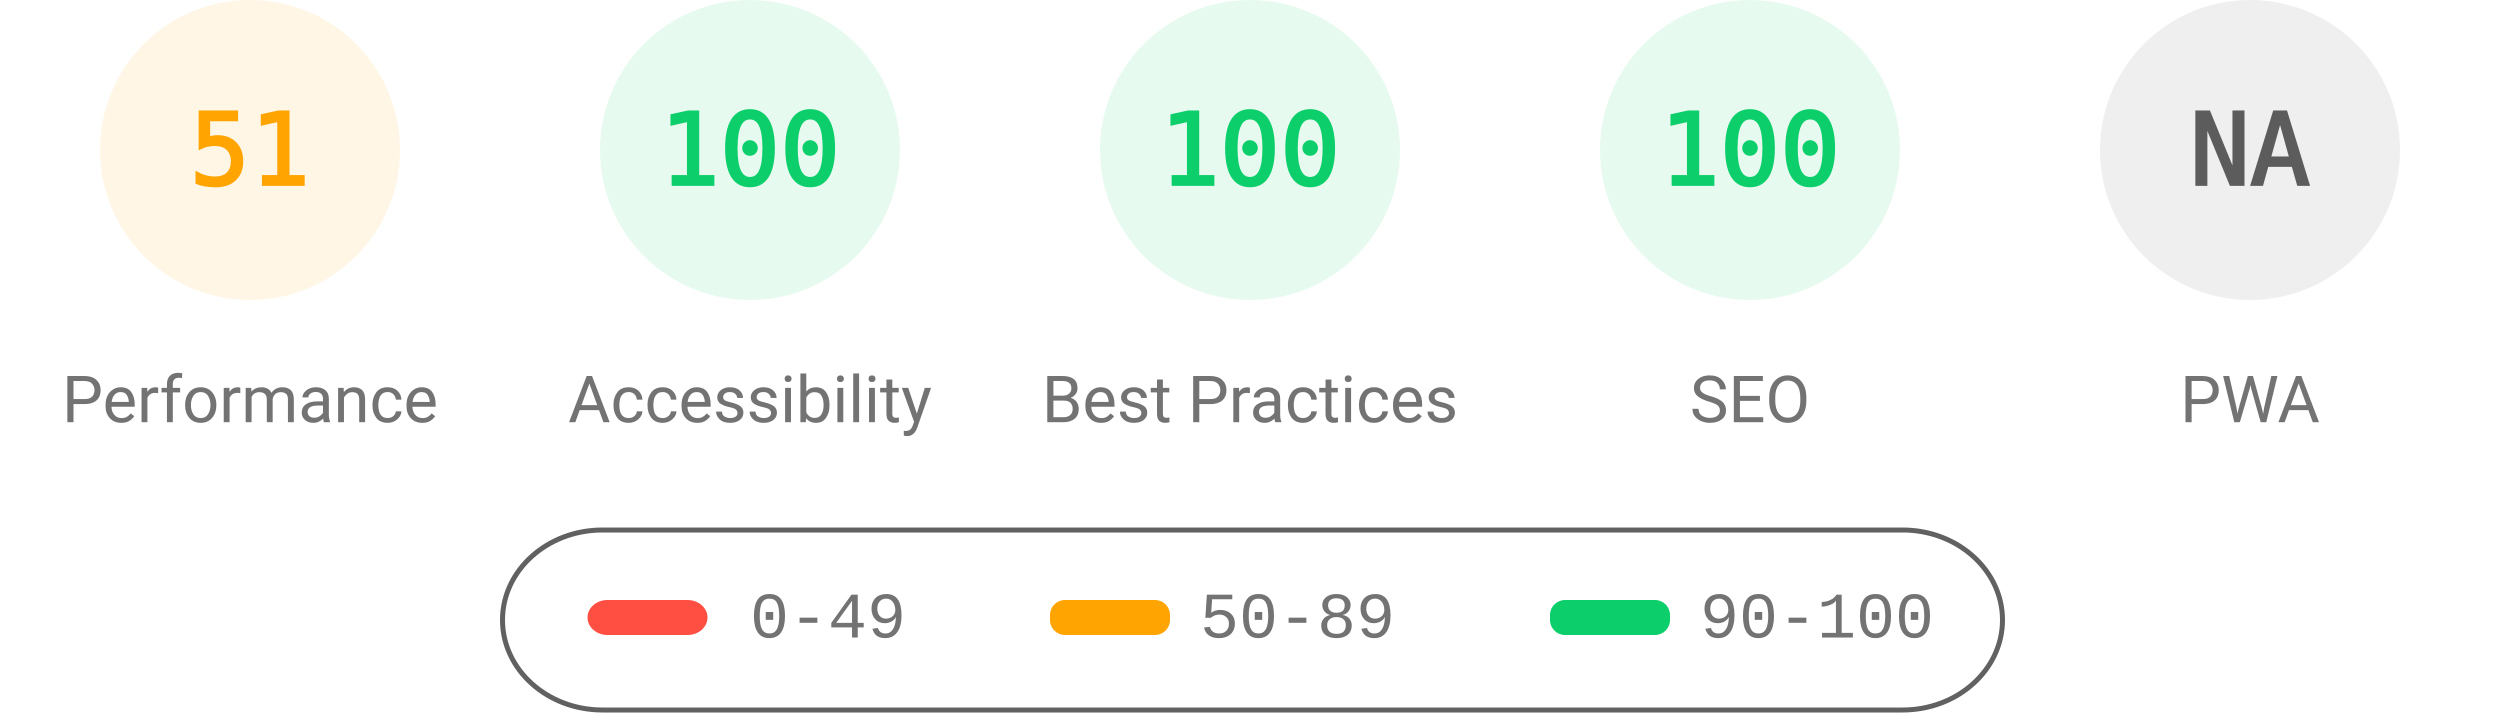
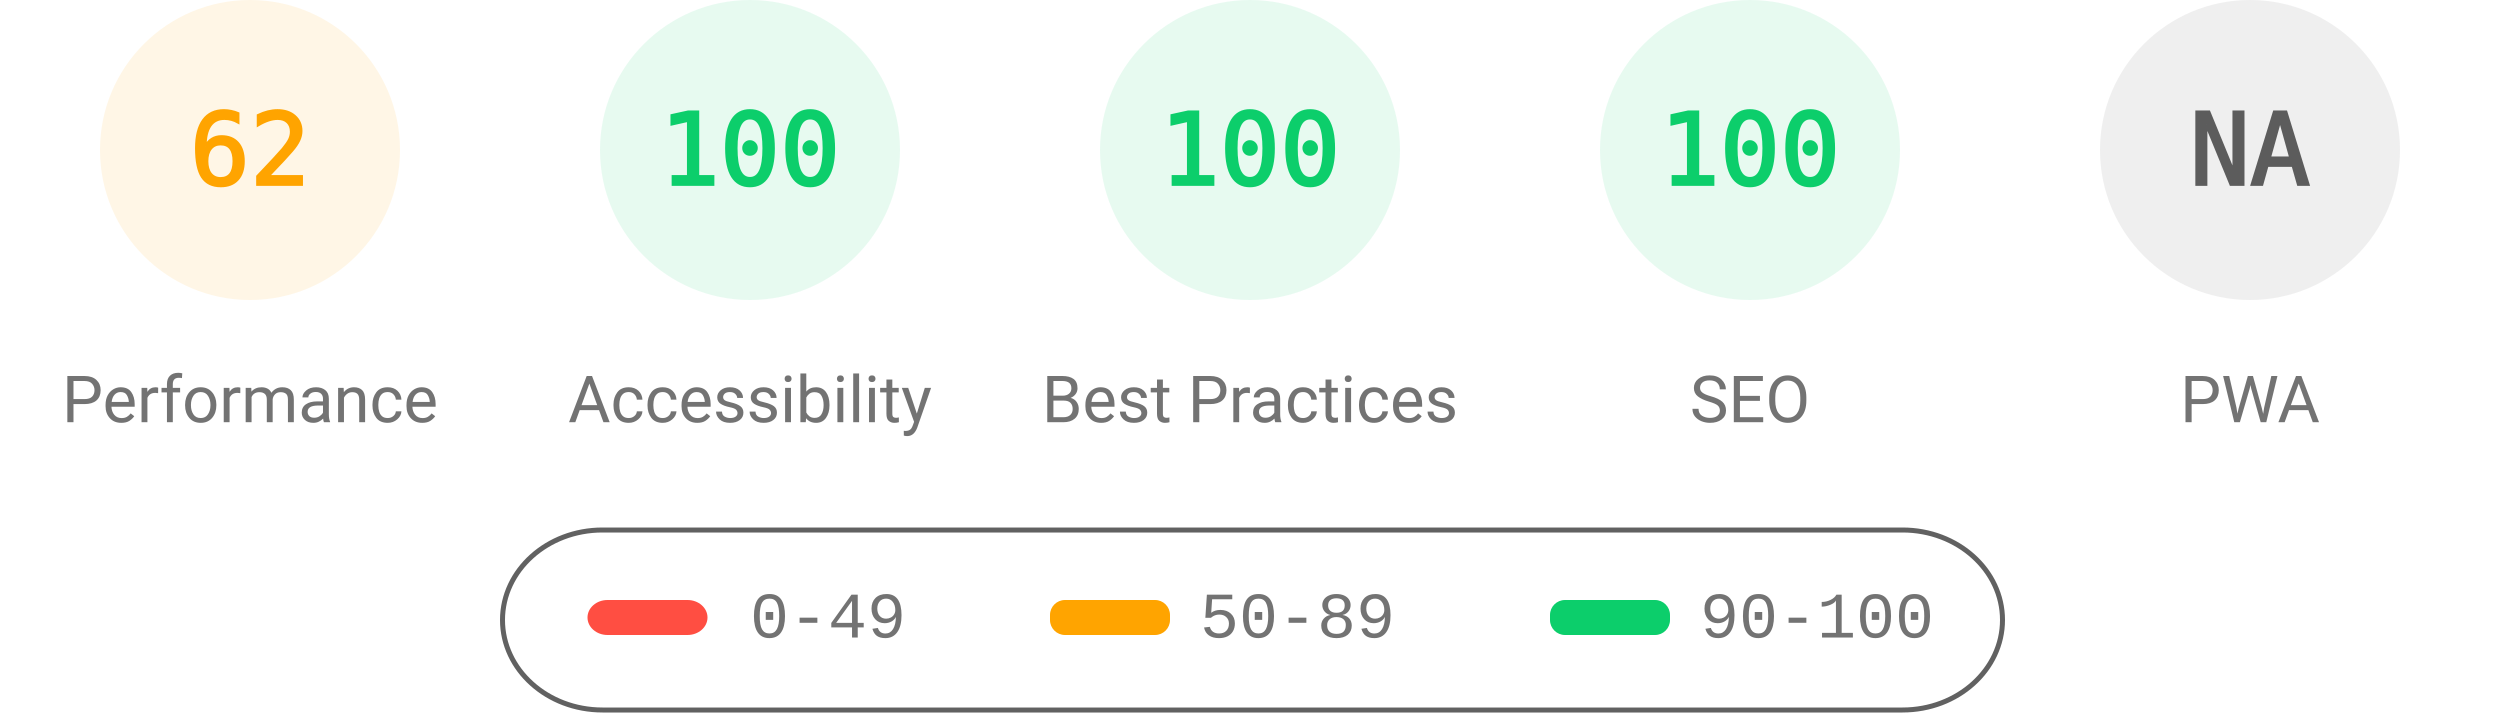
<svg xmlns="http://www.w3.org/2000/svg" fill="none" width="1000" height="285">
  <style>.gauge-base{opacity:.1}.gauge-arc{fill:none;animation-delay:250ms;stroke-linecap:round;transform:rotate(-90deg);transform-origin:100px 60px;animation:load-gauge 1s ease forwards}.guage-text{font-size:40px;font-family:monospace;text-align:center}.guage-red{color:#ff4e42;fill:#ff4e42;stroke:#ff4e42}.guage-orange{color:#ffa400;fill:#ffa400;stroke:#ffa400}.guage-green{color:#0cce6b;fill:#0cce6b;stroke:#0cce6b}.guage-undefined{color:#5c5c5c;fill:#5c5c5c;stroke:#5c5c5c}.guage-title{color:#737373;fill:#737373;stroke:none;font-size:26px;line-height:26px;font-family:Roboto,Halvetica,Arial,sans-serif}@keyframes load-gauge{from{stroke-dasharray:0 352.858}}</style>
  <svg class="guage-div guage-perf guage-orange" viewBox="0 0 200 200" width="200" height="200">
    <circle class="gauge-base" r="56" cx="100" cy="60" stroke-width="8" />
-     <circle class="gauge-arc guage-arc-1" r="56" cx="100" cy="60" stroke-width="8" style="stroke-dasharray:179.448,351.858" />
-     <text class="guage-text" x="100" y="60" alignment-baseline="central" dominant-baseline="central" text-anchor="middle">51</text>
+     <circle class="gauge-arc guage-arc-1" r="56" cx="100" cy="60" stroke-width="8" style="stroke-dasharray:218.152,351.858" />
+     <text class="guage-text" x="100" y="60" alignment-baseline="central" dominant-baseline="central" text-anchor="middle">62</text>
    <text class="guage-title" x="100" y="160" alignment-baseline="central" dominant-baseline="central" text-anchor="middle">Performance</text>
  </svg>
  <svg class="guage-div guage-acc guage-green" viewBox="0 0 200 200" width="200" height="200" x="200">
    <circle class="gauge-base" r="56" cx="100" cy="60" stroke-width="8" />
    <circle class="gauge-arc guage-arc-2" r="56" cx="100" cy="60" stroke-width="8" style="stroke-dasharray:351.858,351.858" />
    <text class="guage-text" x="100" y="60" alignment-baseline="central" dominant-baseline="central" text-anchor="middle">100</text>
    <text class="guage-title" x="100" y="160" alignment-baseline="central" dominant-baseline="central" text-anchor="middle">Accessibility</text>
  </svg>
  <svg class="guage-div guage-best guage-green" viewBox="0 0 200 200" width="200" height="200" x="400">
    <circle class="gauge-base" r="56" cx="100" cy="60" stroke-width="8" />
    <circle class="gauge-arc guage-arc-3" r="56" cx="100" cy="60" stroke-width="8" style="stroke-dasharray:351.858,351.858" />
    <text class="guage-text" x="100" y="60" alignment-baseline="central" dominant-baseline="central" text-anchor="middle">100</text>
    <text class="guage-title" x="100" y="160" alignment-baseline="central" dominant-baseline="central" text-anchor="middle">Best Practices</text>
  </svg>
  <svg class="guage-div guage-seo guage-green" viewBox="0 0 200 200" width="200" height="200" x="600">
    <circle class="gauge-base" r="56" cx="100" cy="60" stroke-width="8" />
    <circle class="gauge-arc guage-arc-4" r="56" cx="100" cy="60" stroke-width="8" style="stroke-dasharray:351.858,351.858" />
    <text class="guage-text" x="100" y="60" alignment-baseline="central" dominant-baseline="central" text-anchor="middle">100</text>
    <text class="guage-title" x="100" y="160" alignment-baseline="central" dominant-baseline="central" text-anchor="middle">SEO</text>
  </svg>
  <svg class="guage-div guage-pwa guage-undefined" viewBox="0 0 200 200" width="200" height="200" x="800">
    <circle class="gauge-base" r="56" cx="100" cy="60" stroke-width="8" />
    <circle class="gauge-arc guage-arc-4" r="56" cx="100" cy="60" stroke-width="8" style="stroke-dasharray:351.858,351.858" />
    <text class="guage-text" x="100" y="60" alignment-baseline="central" dominant-baseline="central" text-anchor="middle">NA</text>
    <text class="guage-title" x="100" y="160" alignment-baseline="central" dominant-baseline="central" text-anchor="middle">PWA</text>
  </svg>
  <svg width="604" height="76" x="200" y="210">
    <path fill="none" id="canvas_background" d="M-1-1h604v80H-1z" />
    <rect fill-opacity="0" stroke="#616161" stroke-width="2" rx="40" id="svg_2" height="72" width="600" y="2" x="1" fill="#000" />
    <rect stroke="#000" rx="8" id="svg_3" height="14" width="48" y="30" x="35" stroke-opacity="null" stroke-width="0" fill="#ff4e42" />
    <rect stroke="#000" rx="6" id="svg_4" height="14" width="48" y="30" x="220" stroke-opacity="null" stroke-width="0" fill="#ffa400" />
    <rect stroke="#000" rx="6" id="svg_5" height="14" width="48" y="30" x="420" stroke-opacity="null" stroke-width="0" fill="#0cce6b" />
    <text xml:space="preserve" text-anchor="start" font-family="'Courier New', Courier, monospace" font-size="26" id="svg_6" y="45" x="100" stroke-opacity="null" stroke-width="0" stroke="#000" fill="#737373">0-49</text>
    <text xml:space="preserve" text-anchor="start" font-family="'Courier New', Courier, monospace" font-size="26" id="svg_7" y="45" x="280" stroke-opacity="null" stroke-width="0" stroke="#000" fill="#737373">50-89</text>
    <text xml:space="preserve" text-anchor="start" font-family="'Courier New', Courier, monospace" font-size="26" id="svg_8" y="45" x="480" stroke-opacity="null" stroke-width="0" stroke="#000" fill="#737373">90-100</text>
  </svg>
</svg>
